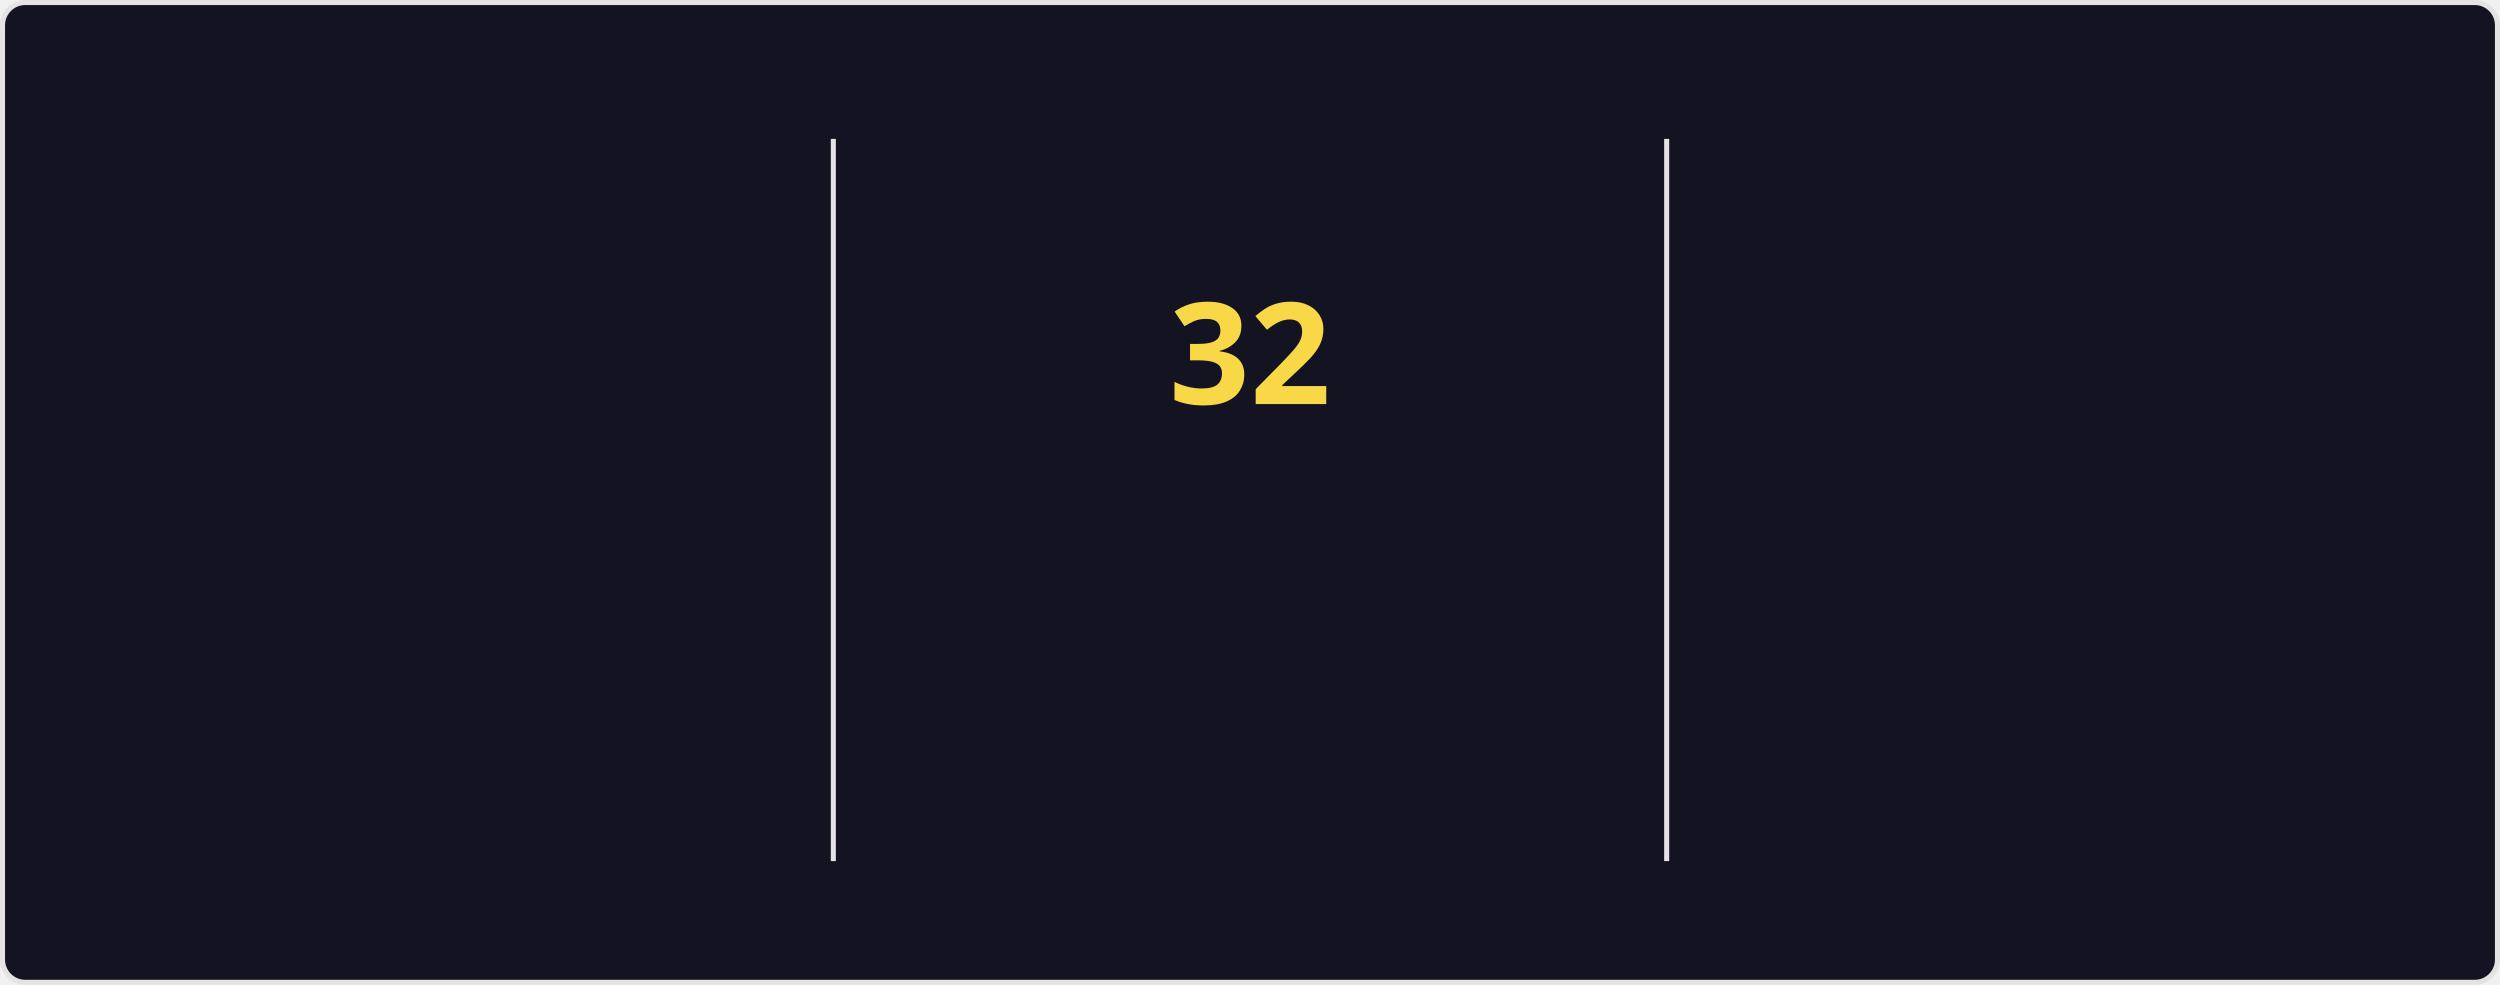
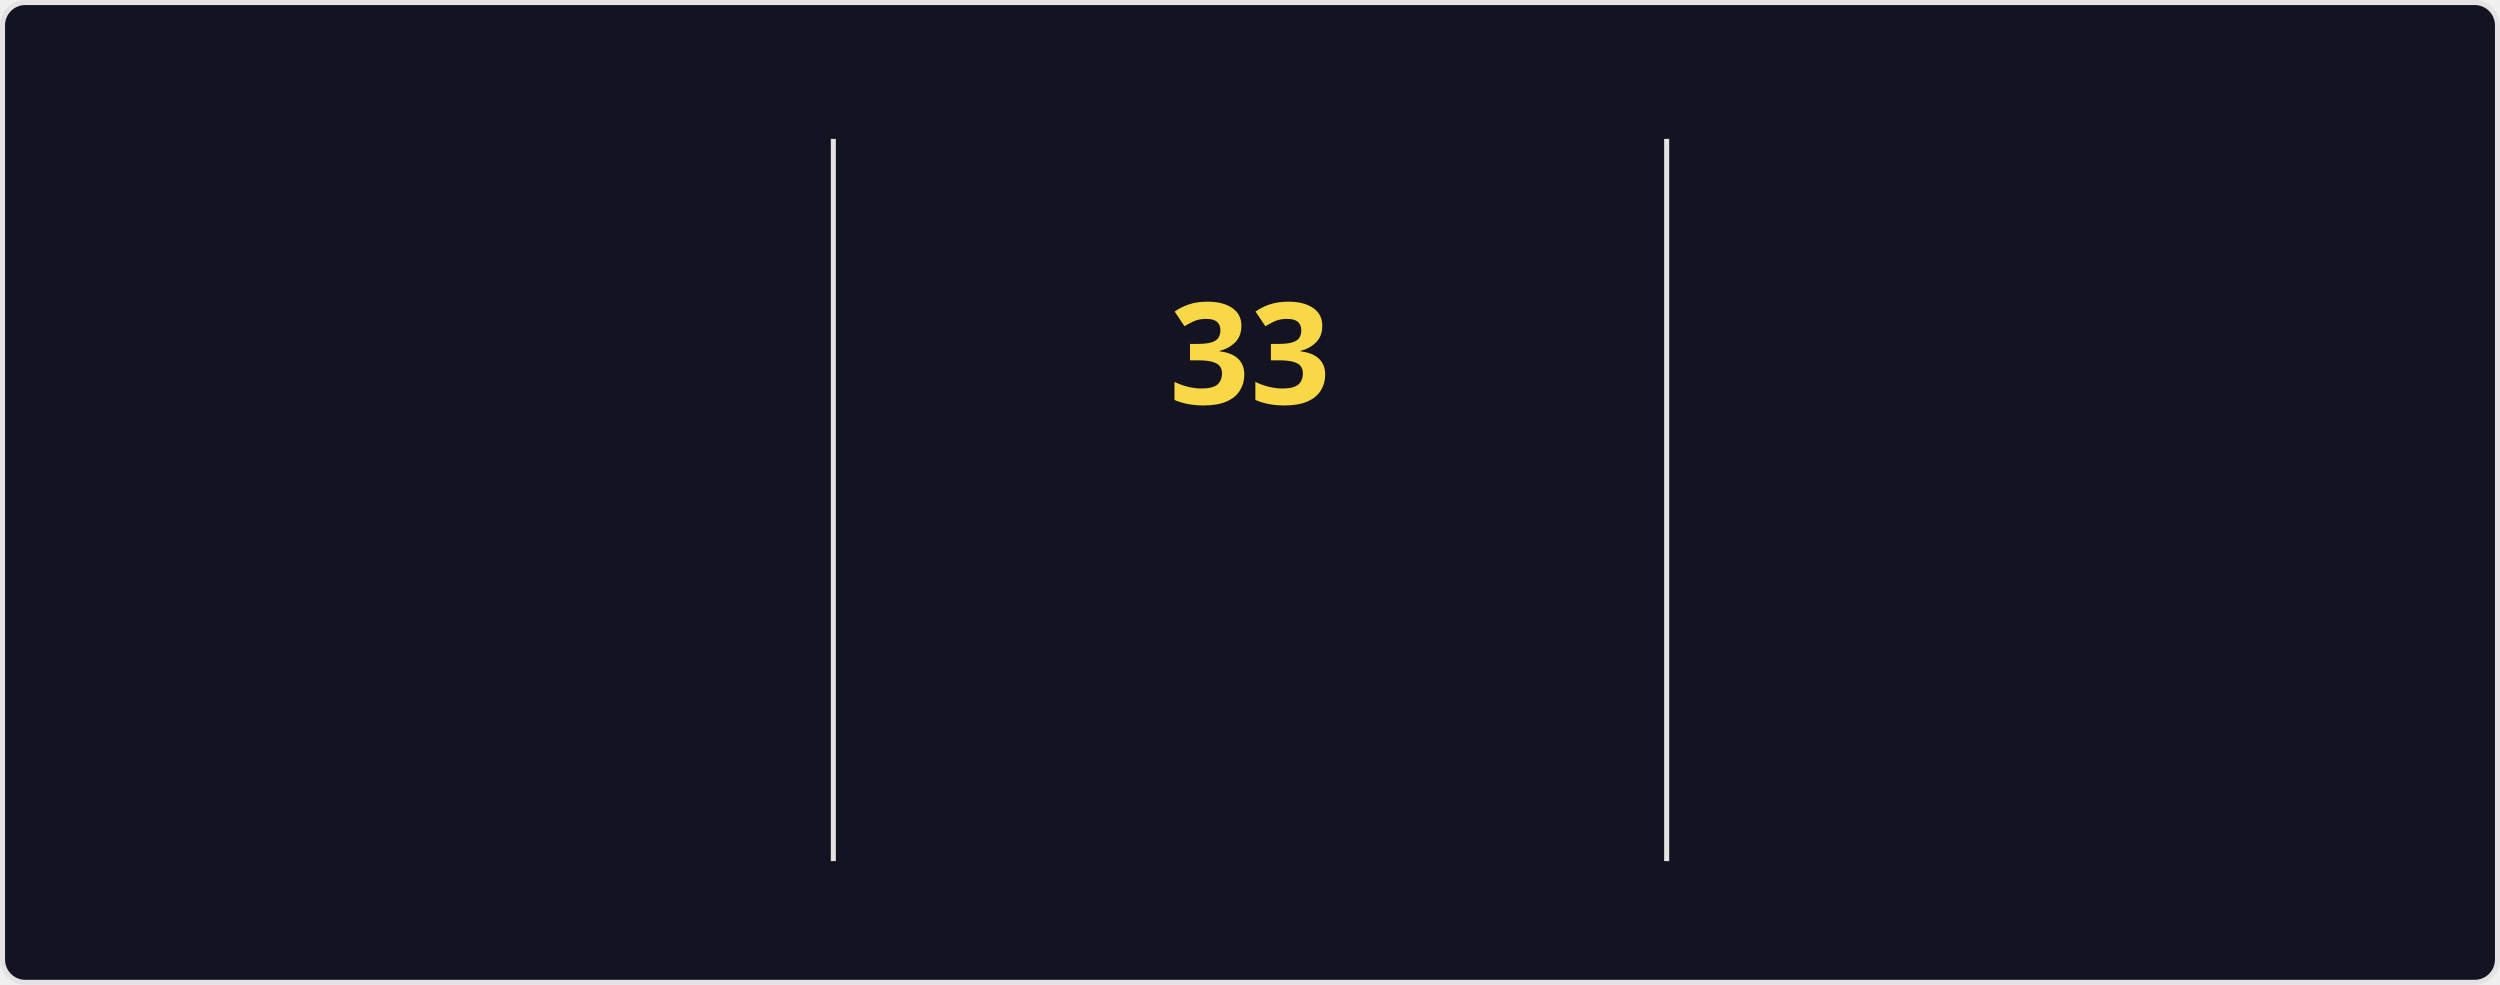
<svg xmlns="http://www.w3.org/2000/svg" style="isolation: isolate" viewBox="0 0 495 195" width="495px" height="195px" direction="ltr">
  <style>
    @keyframes currstreak {
      0% { font-size: 3px; opacity: 0.2; }
      80% { font-size: 34px; opacity: 1; }
      100% { font-size: 28px; opacity: 1; }
    }
    @keyframes fadein {
      0% { opacity: 0; }
      100% { opacity: 1; }
    }
    .big-number {
      font-family: "Segoe UI", Ubuntu, sans-serif;
      font-weight: 700;
      font-size: 28px;
      fill: #fe428e;
    }
    .label {
      font-family: "Segoe UI", Ubuntu, sans-serif;
      font-weight: 400;
      font-size: 14px;
      fill: #fe428e;
    }
    .range-text {
      font-family: "Segoe UI", Ubuntu, sans-serif;
      font-weight: 400;
      font-size: 12px;
      fill: #a9fef7;
    }
    .current-streak-num {
      font-family: "Segoe UI", Ubuntu, sans-serif;
      font-weight: 700;
      font-size: 28px;
      fill: #f8d847;
    }</style>
  <defs>
    <clipPath id="outer_rectangle">
      <rect width="495" height="195" rx="4.5" />
    </clipPath>
    <mask id="mask_out_ring_behind_fire">
      <rect width="495" height="195" fill="white" />
      <ellipse id="mask-ellipse" cx="247.5" cy="32" rx="13" ry="18" fill="black" />
    </mask>
  </defs>
  <g clip-path="url(#outer_rectangle)">
    <g style="isolation: isolate">
      <rect fill="#141321" rx="4.5" x="0.5" y="0.5" width="494" height="194" stroke="#e4e2e2" />
    </g>
    <g style="isolation: isolate">
      <line x1="165" y1="28" x2="165" y2="170" vector-effect="non-scaling-stroke" stroke-width="1" stroke="#e4e2e2" stroke-linejoin="miter" stroke-linecap="square" stroke-miterlimit="3" />
      <line x1="330" y1="28" x2="330" y2="170" vector-effect="non-scaling-stroke" stroke-width="1" stroke="#e4e2e2" stroke-linejoin="miter" stroke-linecap="square" stroke-miterlimit="3" />
    </g>
    <g style="isolation: isolate">
      <g transform="translate(82.5, 48)">
        <text x="0" y="32" stroke-width="0" text-anchor="middle" class="big-number" style="opacity: 0; animation: fadein 0.5s linear forwards 0.6s">
            4.0K
          </text>
      </g>
      <g transform="translate(82.5, 84)">
        <text x="0" y="32" stroke-width="0" text-anchor="middle" class="label" style="opacity: 0; animation: fadein 0.5s linear forwards 0.7s">
            Total Contributions
          </text>
      </g>
      <g transform="translate(82.5, 114)">
        <text x="0" y="32" stroke-width="0" text-anchor="middle" class="range-text" style="opacity: 0; animation: fadein 0.5s linear forwards 0.8s">
-             Oct 12 - Present
+             Oct 19 - Present
          </text>
      </g>
    </g>
    <g style="isolation: isolate">
      <g mask="url(#mask_out_ring_behind_fire)">
        <circle cx="247.5" cy="71" r="40" fill="none" stroke="#fe428e" stroke-width="5" style="opacity: 0; animation: fadein 0.5s linear forwards 0.4s" />
      </g>
      <g transform="translate(247.5, 19.5)" stroke-opacity="0" style="opacity: 0; animation: fadein 0.5s linear forwards 0.6s">
        <path d="M -12 -0.5 L 15 -0.5 L 15 23.5 L -12 23.5 L -12 -0.5 Z" fill="none" />
        <path d="M 1.5 0.67 C 1.5 0.67 2.24 3.32 2.24 5.47 C 2.24 7.53 0.89 9.2 -1.17 9.2 C -3.23 9.2 -4.79 7.53 -4.79 5.47 L -4.76 5.11 C -6.78 7.51 -8 10.62 -8 13.99 C -8 18.41 -4.42 22 0 22 C 4.42 22 8 18.41 8 13.99 C 8 8.6 5.41 3.79 1.5 0.67 Z M -0.29 19 C -2.07 19 -3.51 17.6 -3.51 15.86 C -3.51 14.24 -2.46 13.1 -0.7 12.74 C 1.07 12.38 2.9 11.53 3.92 10.16 C 4.31 11.45 4.51 12.81 4.51 14.2 C 4.51 16.85 2.36 19 -0.29 19 Z" fill="#fe428e" stroke-opacity="0" />
      </g>
      <g transform="translate(247.5, 48)">
        <text x="0" y="32" stroke-width="0" text-anchor="middle" class="current-streak-num" style="animation: currstreak 0.6s linear forwards">
-             32
+             33
          </text>
      </g>
      <g transform="translate(247.5, 108)">
        <text x="0" y="32" stroke-width="0" text-anchor="middle" class="label" style="opacity: 0; animation: fadein 0.5s linear forwards 0.9s">
            Current Streak
          </text>
      </g>
      <g transform="translate(247.5, 145)">
        <text x="0" y="21" stroke-width="0" text-anchor="middle" class="range-text" style="opacity: 0; animation: fadein 0.5s linear forwards 0.9s">
-             Sep 16 - Oct 17
+             Sep 16 - Oct 18
          </text>
      </g>
    </g>
    <g style="isolation: isolate">
      <g transform="translate(412.5, 48)">
        <text x="0" y="32" stroke-width="0" text-anchor="middle" class="big-number" style="opacity: 0; animation: fadein 0.5s linear forwards 1.2s">
            35
          </text>
      </g>
      <g transform="translate(412.5, 84)">
        <text x="0" y="32" stroke-width="0" text-anchor="middle" class="label" style="opacity: 0; animation: fadein 0.5s linear forwards 1.3s">
            Longest Streak
          </text>
      </g>
      <g transform="translate(412.5, 114)">
        <text x="0" y="32" stroke-width="0" text-anchor="middle" class="range-text" style="opacity: 0; animation: fadein 0.5s linear forwards 1.4s">
            Jul 19 - Aug 22
          </text>
      </g>
    </g>
  </g>
</svg>
